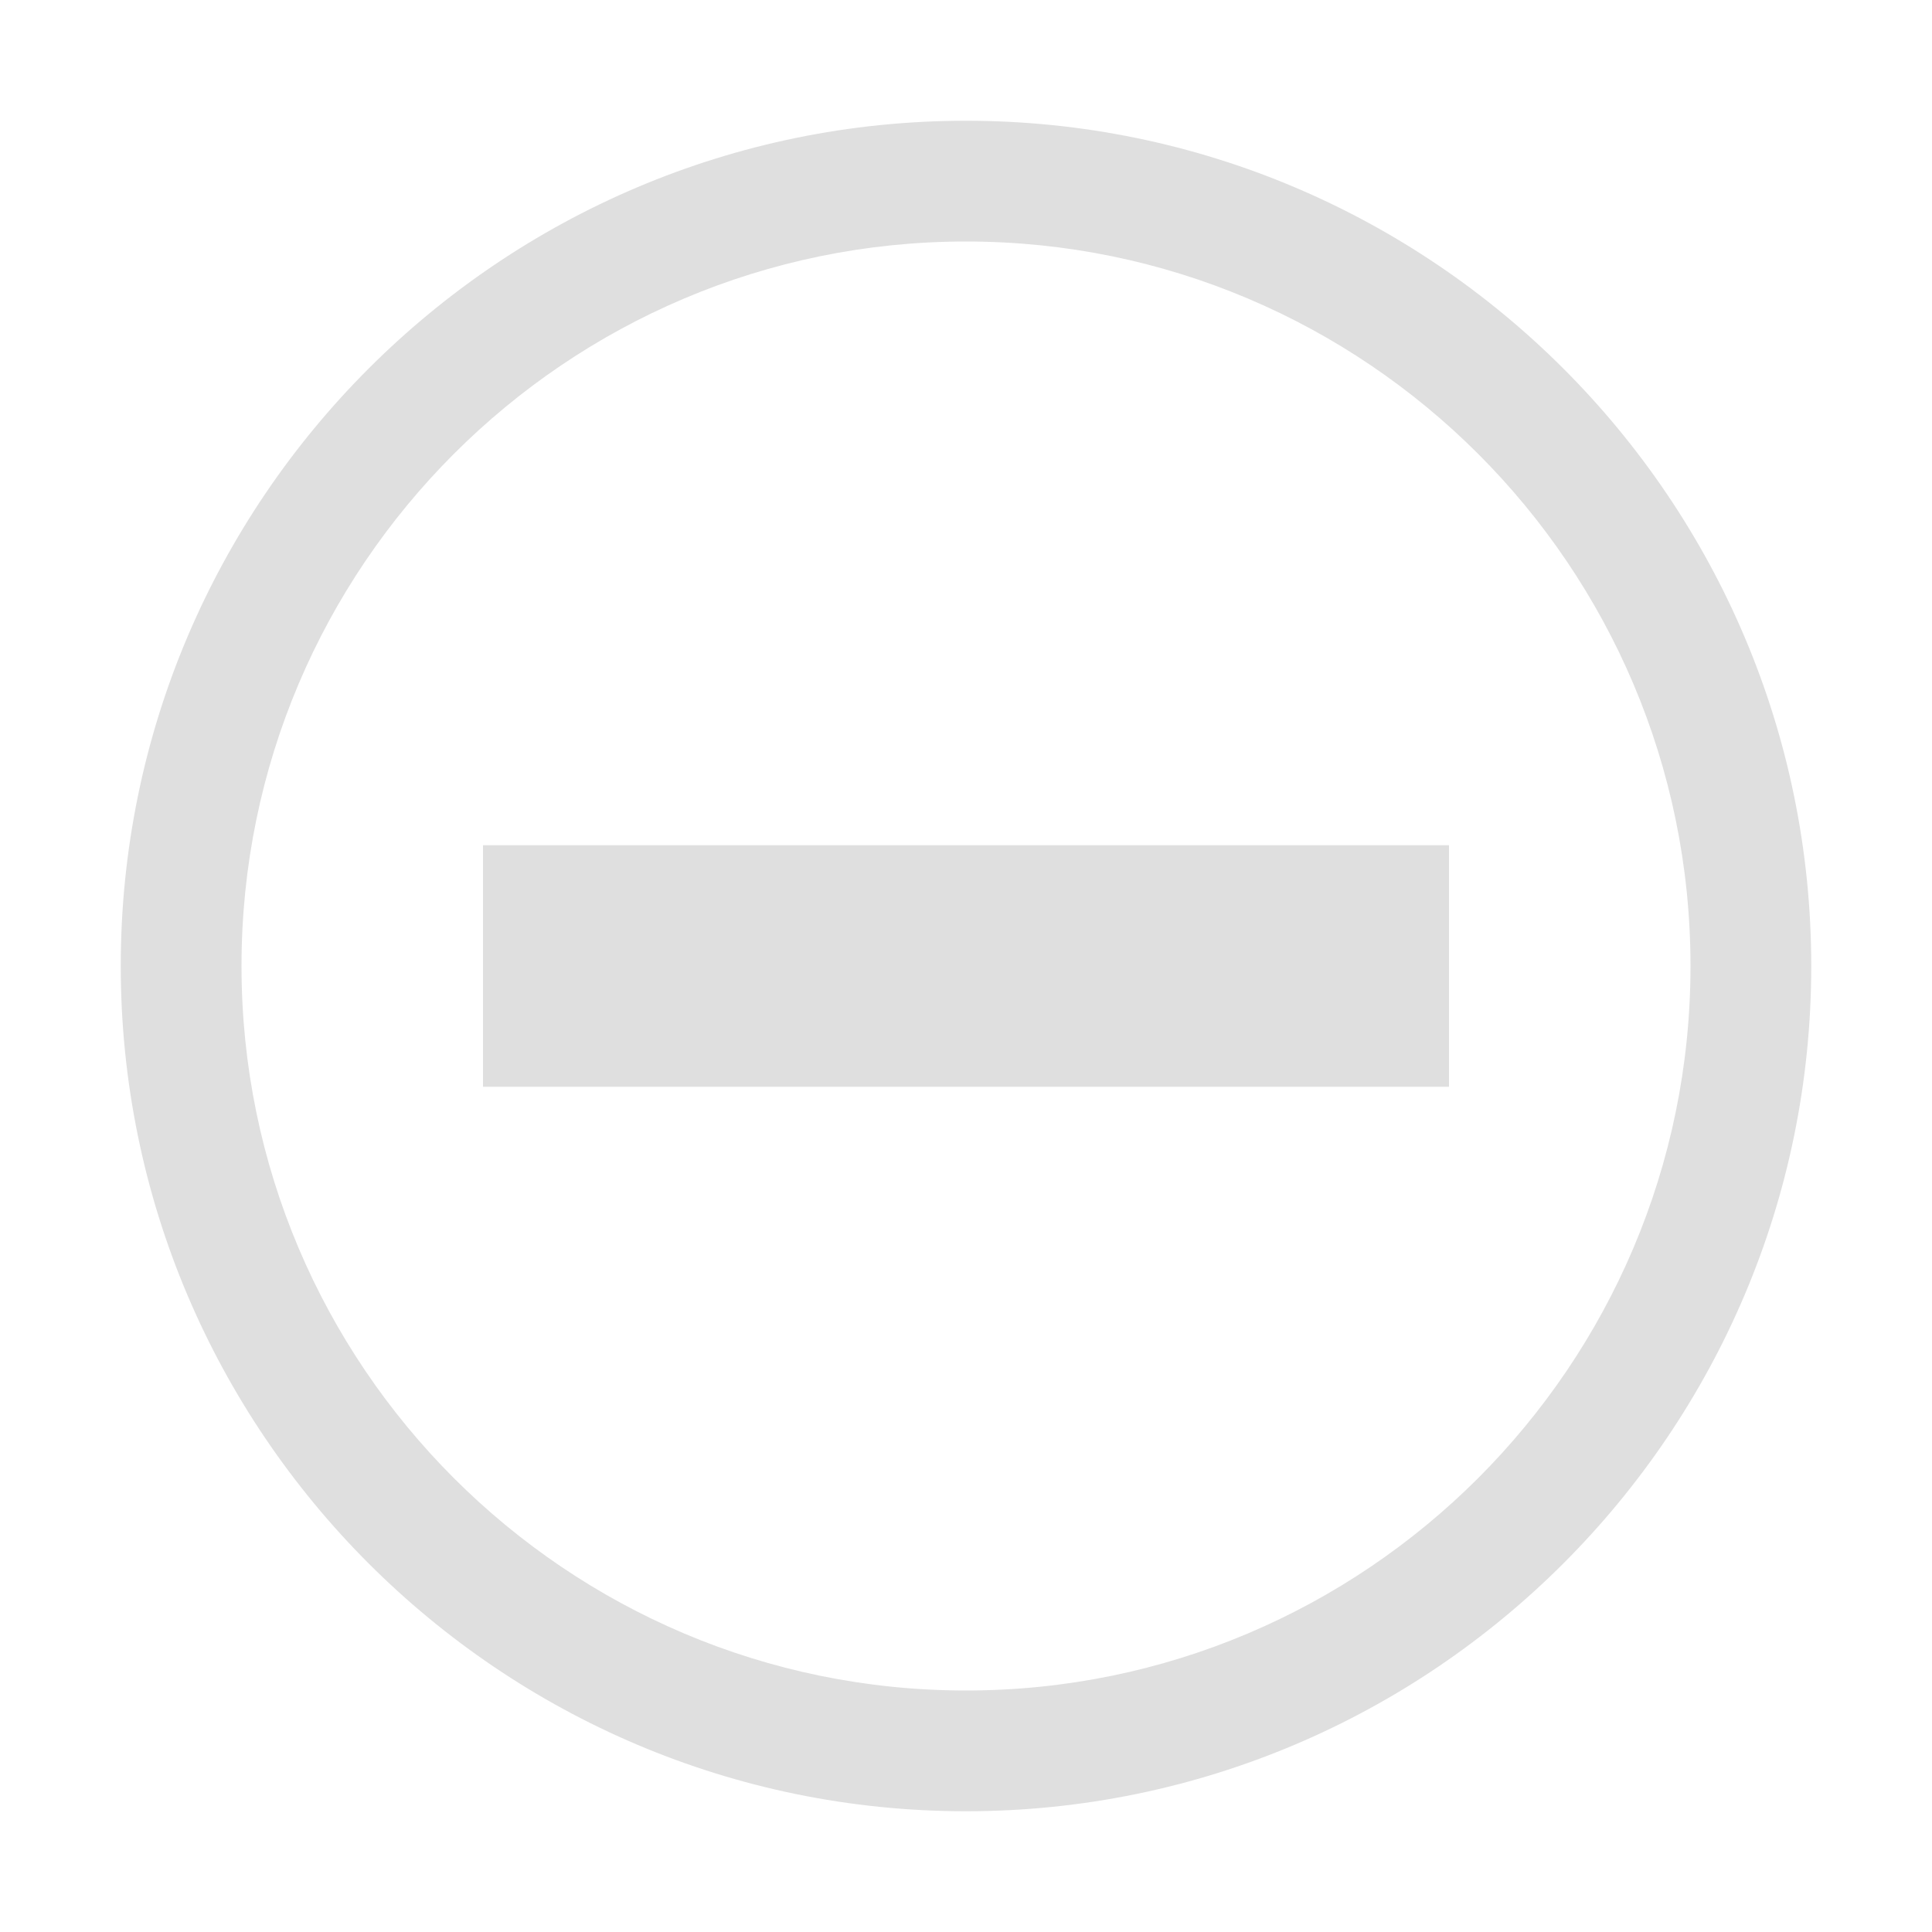
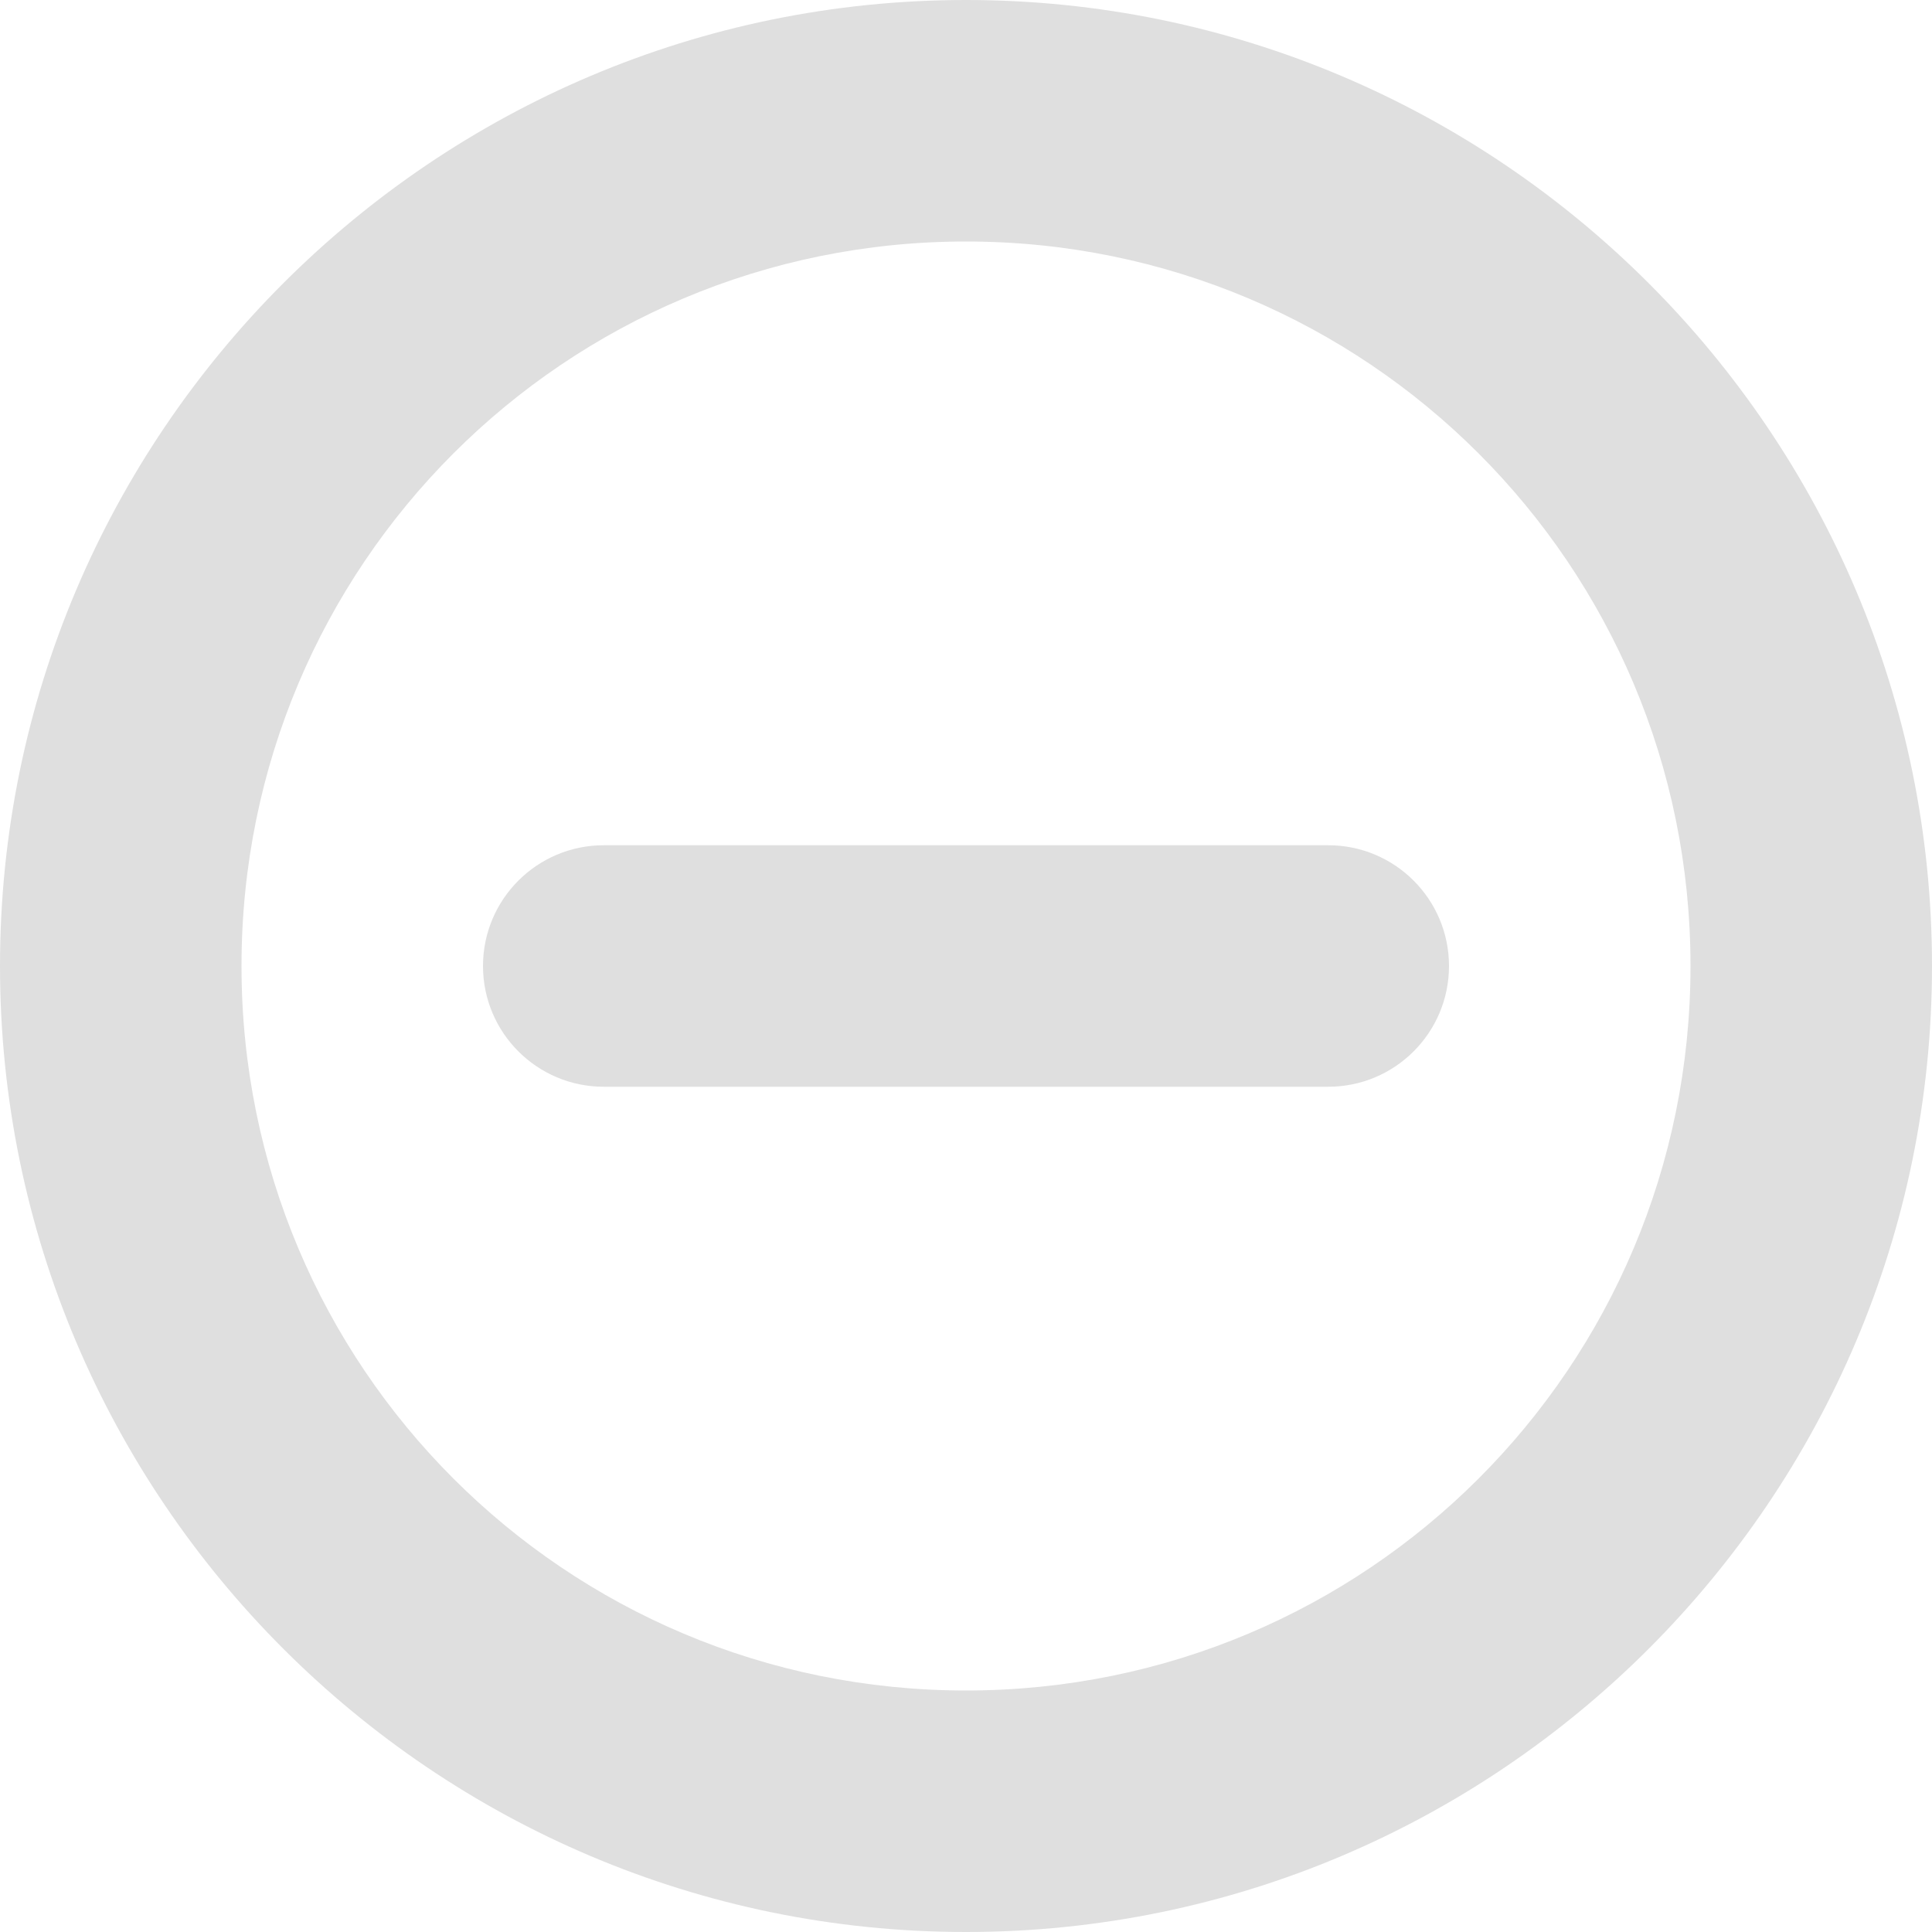
<svg xmlns="http://www.w3.org/2000/svg" width="16" height="16" version="1.1">
-   <path style="fill:#dfdfdf" d="M 8,1 C 4.14,1 1,4.14 1,8 1,11.86 4.14,15 8,15 11.86,15 15,11.86 15,8 15,4.14 11.86,1 8,1 Z M 8,2 C 11.31,2 14,4.69 14,8 14,11.31 11.31,14 8,14 4.69,14 2,11.31 2,8 2,4.69 4.69,2 8,2 Z M 4,7 V 9 H 12 V 7 Z" />
+   <path style="fill:#dfdfdf" d="M 8 0 C 3.589 0 0 3.589 0 8 C 0 12.411 3.589 16 8 16 C 12.411 16 16 12.411 16 8 C 16 3.589 12.411 0 8 0 z M 8 2 C 11.32 2 14 4.68 14 8 C 14 11.32 11.32 14 8 14 C 4.68 14 2 11.32 2 8 C 2 4.68 4.68 2 8 2 z M 5 7 A 1 1 0 0 0 4 8 A 1 1 0 0 0 5 9 L 11 9 A 1 1 0 0 0 12 8 A 1 1 0 0 0 11 7 L 5 7 z" />
</svg>
